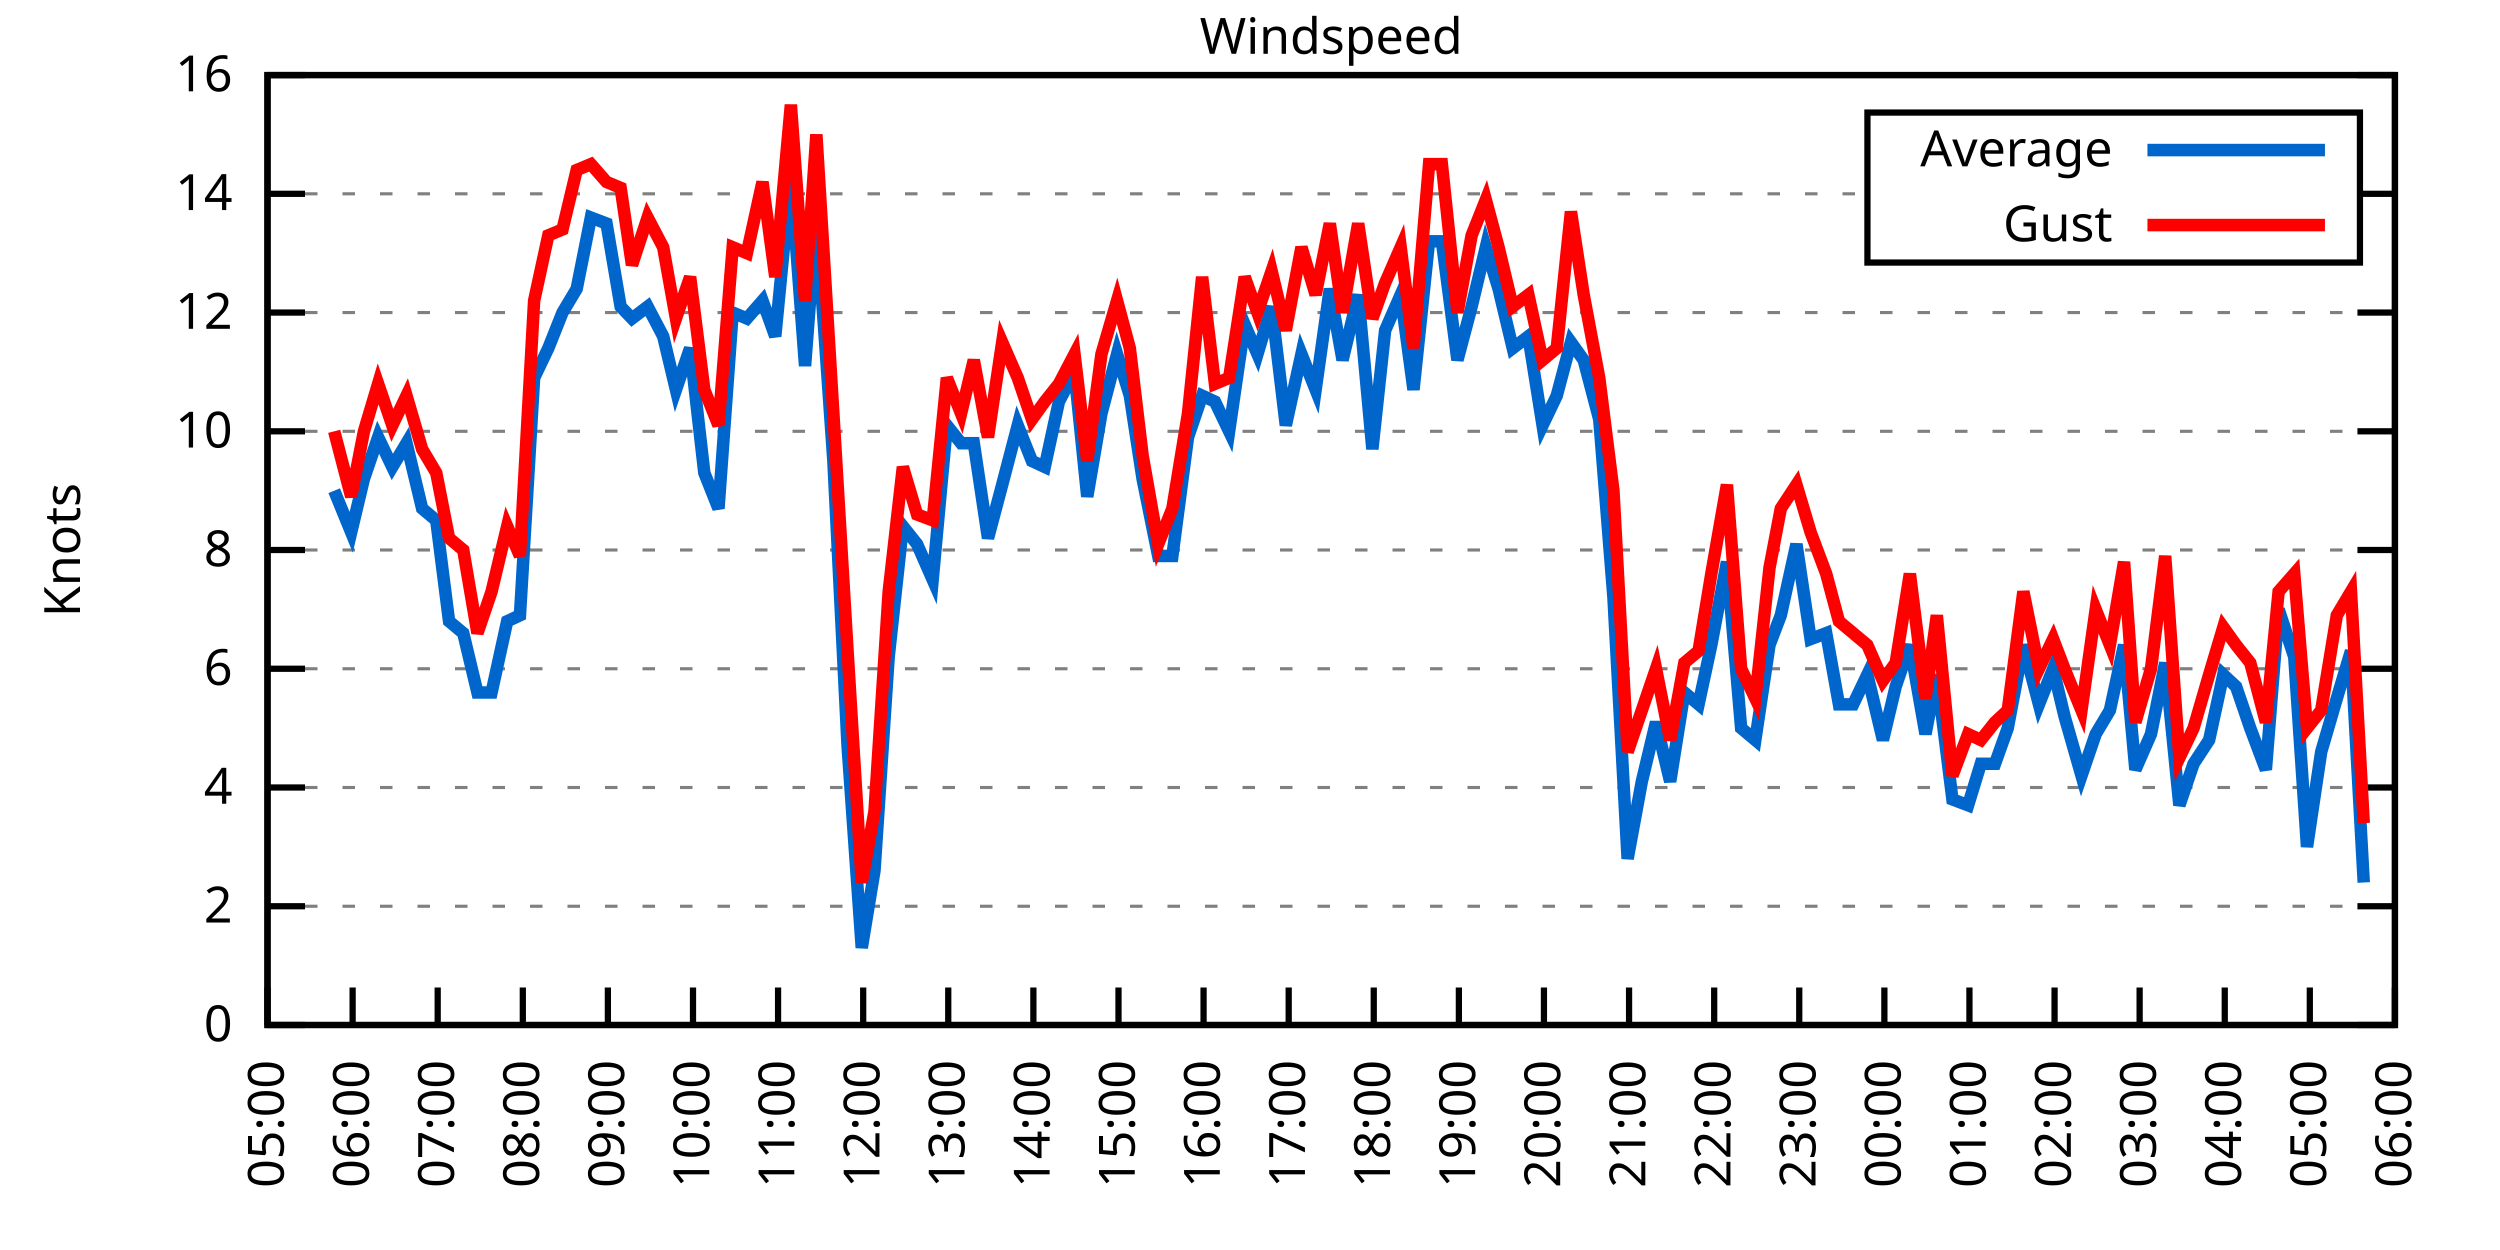
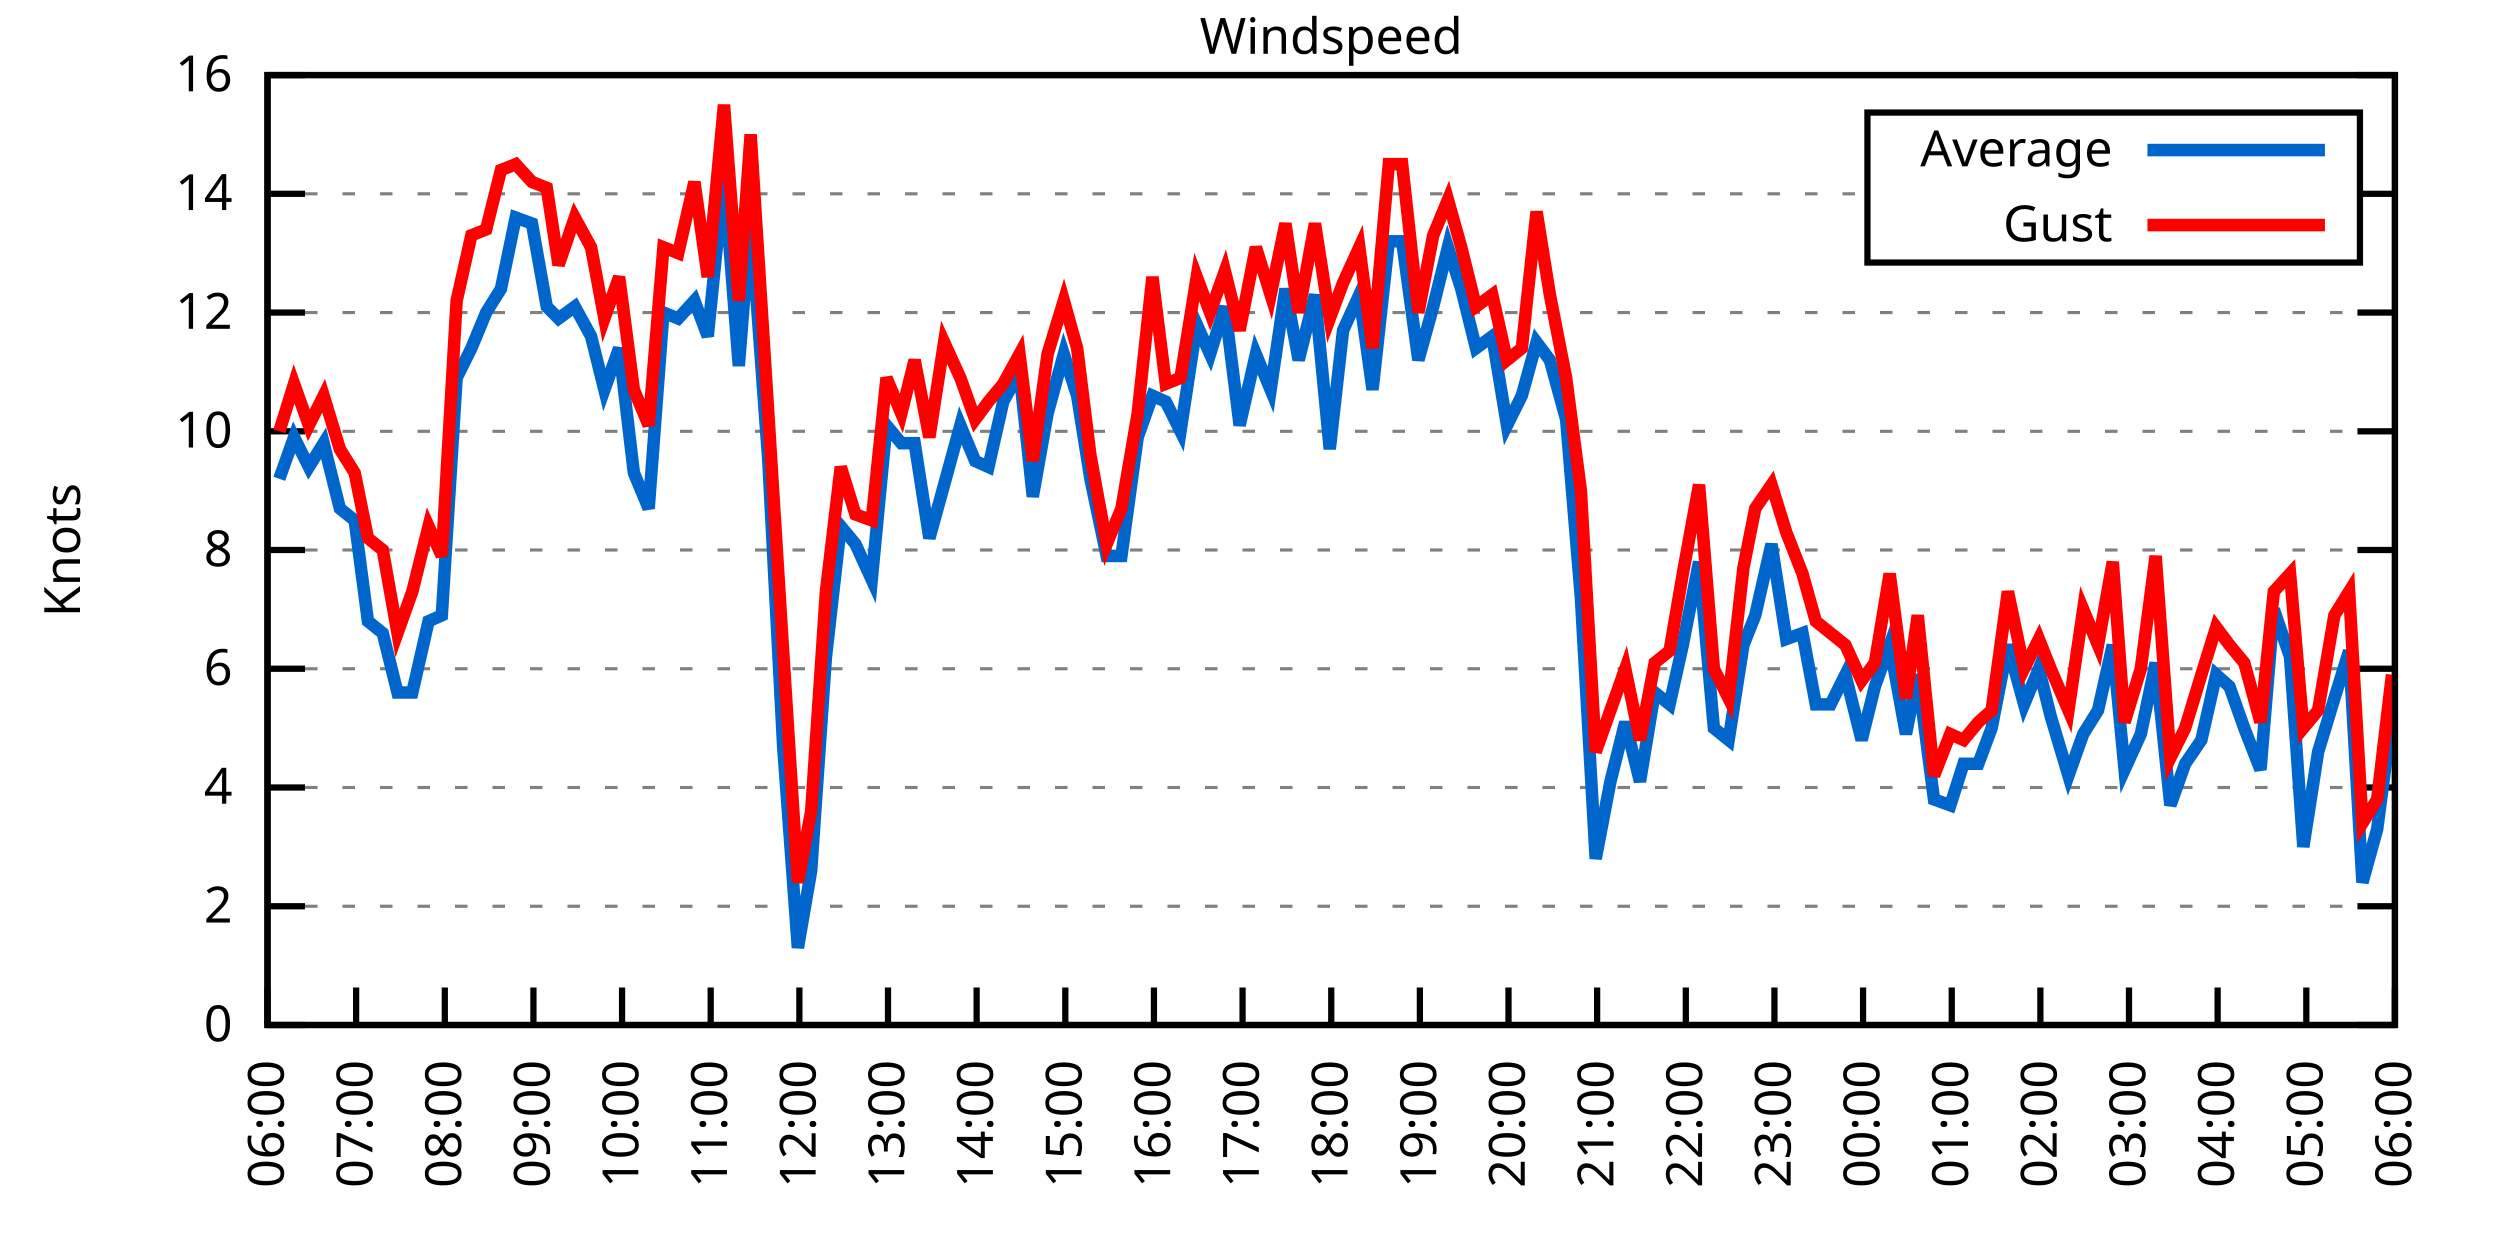
<svg xmlns="http://www.w3.org/2000/svg" xmlns:xlink="http://www.w3.org/1999/xlink" width="400" height="200" viewBox="0 0 400 200">
  <g id="gnuplot_canvas">
    <rect x="0" y="0" width="400" height="200" fill="none" />
    <defs>
      <circle id="gpDot" r="0.5" stroke-width="0.5" stroke="currentColor" />
      <path id="gpPt0" stroke-width="0.333" stroke="currentColor" d="M-1,0 h2 M0,-1 v2" />
      <path id="gpPt1" stroke-width="0.333" stroke="currentColor" d="M-1,-1 L1,1 M1,-1 L-1,1" />
      <path id="gpPt2" stroke-width="0.333" stroke="currentColor" d="M-1,0 L1,0 M0,-1 L0,1 M-1,-1 L1,1 M-1,1 L1,-1" />
      <rect id="gpPt3" stroke-width="0.333" stroke="currentColor" x="-1" y="-1" width="2" height="2" />
      <rect id="gpPt4" stroke-width="0.333" stroke="currentColor" fill="currentColor" x="-1" y="-1" width="2" height="2" />
      <circle id="gpPt5" stroke-width="0.333" stroke="currentColor" cx="0" cy="0" r="1" />
      <use xlink:href="#gpPt5" id="gpPt6" fill="currentColor" stroke="none" />
      <path id="gpPt7" stroke-width="0.333" stroke="currentColor" d="M0,-1.33 L-1.33,0.67 L1.33,0.67 z" />
      <use xlink:href="#gpPt7" id="gpPt8" fill="currentColor" stroke="none" />
      <use xlink:href="#gpPt7" id="gpPt9" stroke="currentColor" transform="rotate(180)" />
      <use xlink:href="#gpPt9" id="gpPt10" fill="currentColor" stroke="none" />
      <use xlink:href="#gpPt3" id="gpPt11" stroke="currentColor" transform="rotate(45)" />
      <use xlink:href="#gpPt11" id="gpPt12" fill="currentColor" stroke="none" />
      <path id="gpPt13" stroke-width="0.333" stroke="currentColor" d="M0,1.330 L1.265,0.411 L0.782,-1.067 L-0.782,-1.076 L-1.265,0.411 z" />
      <use xlink:href="#gpPt13" id="gpPt14" fill="currentColor" stroke="none" />
      <filter id="textbox" filterUnits="objectBoundingBox" x="0" y="0" height="1" width="1">
        <feFlood flood-color="white" flood-opacity="1" result="bgnd" />
        <feComposite in="SourceGraphic" in2="bgnd" operator="atop" />
      </filter>
      <filter id="greybox" filterUnits="objectBoundingBox" x="0" y="0" height="1" width="1">
        <feFlood flood-color="lightgrey" flood-opacity="1" result="grey" />
        <feComposite in="SourceGraphic" in2="grey" operator="atop" />
      </filter>
    </defs>
    <g fill="none" color="white" stroke="currentColor" stroke-width="1.00" stroke-linecap="butt" stroke-linejoin="miter">
</g>
    <g fill="none" color="black" stroke="currentColor" stroke-width="1.00" stroke-linecap="butt" stroke-linejoin="miter">
      <g stroke="none" shape-rendering="crispEdges">
        <polygon fill="rgb(255, 255, 255)" points="42.80,164.00 383.18,164.00 383.18,12.02 42.80,12.02 " />
      </g>
    </g>
    <g fill="none" color="black" stroke="currentColor" stroke-width="1.00" stroke-linecap="butt" stroke-linejoin="miter">
</g>
    <g fill="none" color="black" stroke="black" stroke-width="0.50" stroke-linecap="butt" stroke-linejoin="miter">
</g>
    <g fill="none" color="gray" stroke="currentColor" stroke-width="0.50" stroke-linecap="butt" stroke-linejoin="miter">
      <path stroke="gray" stroke-dasharray="2,4" class="gridline" d="M42.80,164.00 L383.19,164.00  " />
    </g>
    <g fill="none" color="gray" stroke="gray" stroke-width="1.00" stroke-linecap="butt" stroke-linejoin="miter">
</g>
    <g fill="none" color="black" stroke="currentColor" stroke-width="1.00" stroke-linecap="butt" stroke-linejoin="miter">
      <path stroke="black" d="M42.80,164.00 L48.80,164.00 M383.19,164.00 L377.19,164.00  " />
      <g transform="translate(37.20,166.60)" stroke="none" fill="black" font-family="Sans" font-size="8.00" text-anchor="end">
        <text>
          <tspan font-family="Sans"> 0</tspan>
        </text>
      </g>
    </g>
    <g fill="none" color="black" stroke="currentColor" stroke-width="1.00" stroke-linecap="butt" stroke-linejoin="miter">
</g>
    <g fill="none" color="black" stroke="black" stroke-width="0.50" stroke-linecap="butt" stroke-linejoin="miter">
</g>
    <g fill="none" color="gray" stroke="currentColor" stroke-width="0.50" stroke-linecap="butt" stroke-linejoin="miter">
      <path stroke="gray" stroke-dasharray="2,4" class="gridline" d="M42.80,145.00 L383.19,145.00  " />
    </g>
    <g fill="none" color="gray" stroke="gray" stroke-width="1.00" stroke-linecap="butt" stroke-linejoin="miter">
</g>
    <g fill="none" color="black" stroke="currentColor" stroke-width="1.00" stroke-linecap="butt" stroke-linejoin="miter">
      <path stroke="black" d="M42.80,145.00 L48.80,145.00 M383.19,145.00 L377.19,145.00  " />
      <g transform="translate(37.20,147.60)" stroke="none" fill="black" font-family="Sans" font-size="8.00" text-anchor="end">
        <text>
          <tspan font-family="Sans"> 2</tspan>
        </text>
      </g>
    </g>
    <g fill="none" color="black" stroke="currentColor" stroke-width="1.00" stroke-linecap="butt" stroke-linejoin="miter">
</g>
    <g fill="none" color="black" stroke="black" stroke-width="0.50" stroke-linecap="butt" stroke-linejoin="miter">
</g>
    <g fill="none" color="gray" stroke="currentColor" stroke-width="0.50" stroke-linecap="butt" stroke-linejoin="miter">
      <path stroke="gray" stroke-dasharray="2,4" class="gridline" d="M42.80,126.00 L383.19,126.00  " />
    </g>
    <g fill="none" color="gray" stroke="gray" stroke-width="1.00" stroke-linecap="butt" stroke-linejoin="miter">
</g>
    <g fill="none" color="black" stroke="currentColor" stroke-width="1.00" stroke-linecap="butt" stroke-linejoin="miter">
      <path stroke="black" d="M42.80,126.00 L48.80,126.00 M383.19,126.00 L377.19,126.00  " />
      <g transform="translate(37.20,128.60)" stroke="none" fill="black" font-family="Sans" font-size="8.00" text-anchor="end">
        <text>
          <tspan font-family="Sans"> 4</tspan>
        </text>
      </g>
    </g>
    <g fill="none" color="black" stroke="currentColor" stroke-width="1.00" stroke-linecap="butt" stroke-linejoin="miter">
</g>
    <g fill="none" color="black" stroke="black" stroke-width="0.50" stroke-linecap="butt" stroke-linejoin="miter">
</g>
    <g fill="none" color="gray" stroke="currentColor" stroke-width="0.50" stroke-linecap="butt" stroke-linejoin="miter">
      <path stroke="gray" stroke-dasharray="2,4" class="gridline" d="M42.80,107.00 L383.19,107.00  " />
    </g>
    <g fill="none" color="gray" stroke="gray" stroke-width="1.00" stroke-linecap="butt" stroke-linejoin="miter">
</g>
    <g fill="none" color="black" stroke="currentColor" stroke-width="1.00" stroke-linecap="butt" stroke-linejoin="miter">
      <path stroke="black" d="M42.80,107.00 L48.80,107.00 M383.19,107.00 L377.19,107.00  " />
      <g transform="translate(37.20,109.60)" stroke="none" fill="black" font-family="Sans" font-size="8.00" text-anchor="end">
        <text>
          <tspan font-family="Sans"> 6</tspan>
        </text>
      </g>
    </g>
    <g fill="none" color="black" stroke="currentColor" stroke-width="1.00" stroke-linecap="butt" stroke-linejoin="miter">
</g>
    <g fill="none" color="black" stroke="black" stroke-width="0.50" stroke-linecap="butt" stroke-linejoin="miter">
</g>
    <g fill="none" color="gray" stroke="currentColor" stroke-width="0.50" stroke-linecap="butt" stroke-linejoin="miter">
      <path stroke="gray" stroke-dasharray="2,4" class="gridline" d="M42.80,88.00 L383.19,88.00  " />
    </g>
    <g fill="none" color="gray" stroke="gray" stroke-width="1.00" stroke-linecap="butt" stroke-linejoin="miter">
</g>
    <g fill="none" color="black" stroke="currentColor" stroke-width="1.00" stroke-linecap="butt" stroke-linejoin="miter">
      <path stroke="black" d="M42.80,88.00 L48.80,88.00 M383.19,88.00 L377.19,88.00  " />
      <g transform="translate(37.20,90.60)" stroke="none" fill="black" font-family="Sans" font-size="8.00" text-anchor="end">
        <text>
          <tspan font-family="Sans"> 8</tspan>
        </text>
      </g>
    </g>
    <g fill="none" color="black" stroke="currentColor" stroke-width="1.00" stroke-linecap="butt" stroke-linejoin="miter">
</g>
    <g fill="none" color="black" stroke="black" stroke-width="0.50" stroke-linecap="butt" stroke-linejoin="miter">
</g>
    <g fill="none" color="gray" stroke="currentColor" stroke-width="0.50" stroke-linecap="butt" stroke-linejoin="miter">
      <path stroke="gray" stroke-dasharray="2,4" class="gridline" d="M42.80,69.01 L383.19,69.01  " />
    </g>
    <g fill="none" color="gray" stroke="gray" stroke-width="1.00" stroke-linecap="butt" stroke-linejoin="miter">
</g>
    <g fill="none" color="black" stroke="currentColor" stroke-width="1.00" stroke-linecap="butt" stroke-linejoin="miter">
      <path stroke="black" d="M42.80,69.01 L48.80,69.01 M383.19,69.01 L377.19,69.01  " />
      <g transform="translate(37.20,71.61)" stroke="none" fill="black" font-family="Sans" font-size="8.00" text-anchor="end">
        <text>
          <tspan font-family="Sans"> 10</tspan>
        </text>
      </g>
    </g>
    <g fill="none" color="black" stroke="currentColor" stroke-width="1.00" stroke-linecap="butt" stroke-linejoin="miter">
</g>
    <g fill="none" color="black" stroke="black" stroke-width="0.50" stroke-linecap="butt" stroke-linejoin="miter">
</g>
    <g fill="none" color="gray" stroke="currentColor" stroke-width="0.50" stroke-linecap="butt" stroke-linejoin="miter">
      <path stroke="gray" stroke-dasharray="2,4" class="gridline" d="M42.80,50.01 L383.19,50.01  " />
    </g>
    <g fill="none" color="gray" stroke="gray" stroke-width="1.00" stroke-linecap="butt" stroke-linejoin="miter">
</g>
    <g fill="none" color="black" stroke="currentColor" stroke-width="1.00" stroke-linecap="butt" stroke-linejoin="miter">
      <path stroke="black" d="M42.80,50.01 L48.80,50.01 M383.19,50.01 L377.19,50.01  " />
      <g transform="translate(37.20,52.61)" stroke="none" fill="black" font-family="Sans" font-size="8.00" text-anchor="end">
        <text>
          <tspan font-family="Sans"> 12</tspan>
        </text>
      </g>
    </g>
    <g fill="none" color="black" stroke="currentColor" stroke-width="1.00" stroke-linecap="butt" stroke-linejoin="miter">
</g>
    <g fill="none" color="black" stroke="black" stroke-width="0.50" stroke-linecap="butt" stroke-linejoin="miter">
</g>
    <g fill="none" color="gray" stroke="currentColor" stroke-width="0.50" stroke-linecap="butt" stroke-linejoin="miter">
      <path stroke="gray" stroke-dasharray="2,4" class="gridline" d="M42.80,31.01 L298.79,31.01 M377.59,31.01 L383.19,31.01  " />
    </g>
    <g fill="none" color="gray" stroke="gray" stroke-width="1.00" stroke-linecap="butt" stroke-linejoin="miter">
</g>
    <g fill="none" color="black" stroke="currentColor" stroke-width="1.00" stroke-linecap="butt" stroke-linejoin="miter">
      <path stroke="black" d="M42.80,31.01 L48.80,31.01 M383.19,31.01 L377.19,31.01  " />
      <g transform="translate(37.20,33.61)" stroke="none" fill="black" font-family="Sans" font-size="8.00" text-anchor="end">
        <text>
          <tspan font-family="Sans"> 14</tspan>
        </text>
      </g>
    </g>
    <g fill="none" color="black" stroke="currentColor" stroke-width="1.00" stroke-linecap="butt" stroke-linejoin="miter">
</g>
    <g fill="none" color="black" stroke="black" stroke-width="0.50" stroke-linecap="butt" stroke-linejoin="miter">
</g>
    <g fill="none" color="gray" stroke="currentColor" stroke-width="0.50" stroke-linecap="butt" stroke-linejoin="miter">
      <path stroke="gray" stroke-dasharray="2,4" class="gridline" d="M42.80,12.01 L383.19,12.01  " />
    </g>
    <g fill="none" color="gray" stroke="gray" stroke-width="1.00" stroke-linecap="butt" stroke-linejoin="miter">
</g>
    <g fill="none" color="black" stroke="currentColor" stroke-width="1.00" stroke-linecap="butt" stroke-linejoin="miter">
      <path stroke="black" d="M42.80,12.01 L48.80,12.01 M383.19,12.01 L377.19,12.01  " />
      <g transform="translate(37.20,14.61)" stroke="none" fill="black" font-family="Sans" font-size="8.00" text-anchor="end">
        <text>
          <tspan font-family="Sans"> 16</tspan>
        </text>
      </g>
    </g>
    <g fill="none" color="black" stroke="currentColor" stroke-width="1.00" stroke-linecap="butt" stroke-linejoin="miter">
      <path stroke="black" d="M42.80,164.00 L42.80,158.00  " />
      <g transform="translate(45.40,169.60) rotate(270.00)" stroke="none" fill="black" font-family="Sans" font-size="8.00" text-anchor="end">
        <text>
-           <tspan font-family="Sans">05:00</tspan>
-         </text>
-       </g>
-     </g>
-     <g fill="none" color="black" stroke="currentColor" stroke-width="1.00" stroke-linecap="butt" stroke-linejoin="miter">
-       <path stroke="black" d="M56.42,164.00 L56.42,158.00  " />
-       <g transform="translate(59.02,169.60) rotate(270.00)" stroke="none" fill="black" font-family="Sans" font-size="8.00" text-anchor="end">
-         <text>
          <tspan font-family="Sans">06:00</tspan>
        </text>
      </g>
    </g>
    <g fill="none" color="black" stroke="currentColor" stroke-width="1.00" stroke-linecap="butt" stroke-linejoin="miter">
-       <path stroke="black" d="M70.03,164.00 L70.03,158.00  " />
-       <g transform="translate(72.63,169.60) rotate(270.00)" stroke="none" fill="black" font-family="Sans" font-size="8.00" text-anchor="end">
+       <path stroke="black" d="M56.98,164.00 L56.98,158.00  " />
+       <g transform="translate(59.58,169.60) rotate(270.00)" stroke="none" fill="black" font-family="Sans" font-size="8.00" text-anchor="end">
        <text>
          <tspan font-family="Sans">07:00</tspan>
        </text>
      </g>
    </g>
    <g fill="none" color="black" stroke="currentColor" stroke-width="1.00" stroke-linecap="butt" stroke-linejoin="miter">
-       <path stroke="black" d="M83.65,164.00 L83.65,158.00  " />
-       <g transform="translate(86.25,169.60) rotate(270.00)" stroke="none" fill="black" font-family="Sans" font-size="8.00" text-anchor="end">
+       <path stroke="black" d="M71.17,164.00 L71.17,158.00  " />
+       <g transform="translate(73.77,169.60) rotate(270.00)" stroke="none" fill="black" font-family="Sans" font-size="8.00" text-anchor="end">
        <text>
          <tspan font-family="Sans">08:00</tspan>
        </text>
      </g>
    </g>
    <g fill="none" color="black" stroke="currentColor" stroke-width="1.00" stroke-linecap="butt" stroke-linejoin="miter">
-       <path stroke="black" d="M97.26,164.00 L97.26,158.00  " />
-       <g transform="translate(99.86,169.60) rotate(270.00)" stroke="none" fill="black" font-family="Sans" font-size="8.00" text-anchor="end">
+       <path stroke="black" d="M85.35,164.00 L85.35,158.00  " />
+       <g transform="translate(87.95,169.60) rotate(270.00)" stroke="none" fill="black" font-family="Sans" font-size="8.00" text-anchor="end">
        <text>
          <tspan font-family="Sans">09:00</tspan>
        </text>
      </g>
    </g>
    <g fill="none" color="black" stroke="currentColor" stroke-width="1.00" stroke-linecap="butt" stroke-linejoin="miter">
-       <path stroke="black" d="M110.88,164.00 L110.88,158.00  " />
-       <g transform="translate(113.48,169.60) rotate(270.00)" stroke="none" fill="black" font-family="Sans" font-size="8.00" text-anchor="end">
+       <path stroke="black" d="M99.53,164.00 L99.53,158.00  " />
+       <g transform="translate(102.13,169.60) rotate(270.00)" stroke="none" fill="black" font-family="Sans" font-size="8.00" text-anchor="end">
        <text>
          <tspan font-family="Sans">10:00</tspan>
        </text>
      </g>
    </g>
    <g fill="none" color="black" stroke="currentColor" stroke-width="1.00" stroke-linecap="butt" stroke-linejoin="miter">
-       <path stroke="black" d="M124.49,164.00 L124.49,158.00  " />
-       <g transform="translate(127.09,169.60) rotate(270.00)" stroke="none" fill="black" font-family="Sans" font-size="8.00" text-anchor="end">
+       <path stroke="black" d="M113.71,164.00 L113.71,158.00  " />
+       <g transform="translate(116.31,169.60) rotate(270.00)" stroke="none" fill="black" font-family="Sans" font-size="8.00" text-anchor="end">
        <text>
          <tspan font-family="Sans">11:00</tspan>
        </text>
      </g>
    </g>
    <g fill="none" color="black" stroke="currentColor" stroke-width="1.00" stroke-linecap="butt" stroke-linejoin="miter">
-       <path stroke="black" d="M138.11,164.00 L138.11,158.00  " />
-       <g transform="translate(140.71,169.60) rotate(270.00)" stroke="none" fill="black" font-family="Sans" font-size="8.00" text-anchor="end">
+       <path stroke="black" d="M127.90,164.00 L127.90,158.00  " />
+       <g transform="translate(130.50,169.60) rotate(270.00)" stroke="none" fill="black" font-family="Sans" font-size="8.00" text-anchor="end">
        <text>
          <tspan font-family="Sans">12:00</tspan>
        </text>
      </g>
    </g>
    <g fill="none" color="black" stroke="currentColor" stroke-width="1.00" stroke-linecap="butt" stroke-linejoin="miter">
-       <path stroke="black" d="M151.72,164.00 L151.72,158.00  " />
-       <g transform="translate(154.32,169.60) rotate(270.00)" stroke="none" fill="black" font-family="Sans" font-size="8.00" text-anchor="end">
+       <path stroke="black" d="M142.08,164.00 L142.08,158.00  " />
+       <g transform="translate(144.68,169.60) rotate(270.00)" stroke="none" fill="black" font-family="Sans" font-size="8.00" text-anchor="end">
        <text>
          <tspan font-family="Sans">13:00</tspan>
        </text>
      </g>
    </g>
    <g fill="none" color="black" stroke="currentColor" stroke-width="1.00" stroke-linecap="butt" stroke-linejoin="miter">
-       <path stroke="black" d="M165.34,164.00 L165.34,158.00  " />
-       <g transform="translate(167.94,169.60) rotate(270.00)" stroke="none" fill="black" font-family="Sans" font-size="8.00" text-anchor="end">
+       <path stroke="black" d="M156.26,164.00 L156.26,158.00  " />
+       <g transform="translate(158.86,169.60) rotate(270.00)" stroke="none" fill="black" font-family="Sans" font-size="8.00" text-anchor="end">
        <text>
          <tspan font-family="Sans">14:00</tspan>
        </text>
      </g>
    </g>
    <g fill="none" color="black" stroke="currentColor" stroke-width="1.00" stroke-linecap="butt" stroke-linejoin="miter">
-       <path stroke="black" d="M178.96,164.00 L178.96,158.00  " />
-       <g transform="translate(181.56,169.60) rotate(270.00)" stroke="none" fill="black" font-family="Sans" font-size="8.00" text-anchor="end">
+       <path stroke="black" d="M170.45,164.00 L170.45,158.00  " />
+       <g transform="translate(173.05,169.60) rotate(270.00)" stroke="none" fill="black" font-family="Sans" font-size="8.00" text-anchor="end">
        <text>
          <tspan font-family="Sans">15:00</tspan>
        </text>
      </g>
    </g>
    <g fill="none" color="black" stroke="currentColor" stroke-width="1.00" stroke-linecap="butt" stroke-linejoin="miter">
-       <path stroke="black" d="M192.57,164.00 L192.57,158.00  " />
-       <g transform="translate(195.17,169.60) rotate(270.00)" stroke="none" fill="black" font-family="Sans" font-size="8.00" text-anchor="end">
+       <path stroke="black" d="M184.63,164.00 L184.63,158.00  " />
+       <g transform="translate(187.23,169.60) rotate(270.00)" stroke="none" fill="black" font-family="Sans" font-size="8.00" text-anchor="end">
        <text>
          <tspan font-family="Sans">16:00</tspan>
        </text>
      </g>
    </g>
    <g fill="none" color="black" stroke="currentColor" stroke-width="1.00" stroke-linecap="butt" stroke-linejoin="miter">
-       <path stroke="black" d="M206.19,164.00 L206.19,158.00  " />
-       <g transform="translate(208.79,169.60) rotate(270.00)" stroke="none" fill="black" font-family="Sans" font-size="8.00" text-anchor="end">
+       <path stroke="black" d="M198.81,164.00 L198.81,158.00  " />
+       <g transform="translate(201.41,169.60) rotate(270.00)" stroke="none" fill="black" font-family="Sans" font-size="8.00" text-anchor="end">
        <text>
          <tspan font-family="Sans">17:00</tspan>
        </text>
      </g>
    </g>
    <g fill="none" color="black" stroke="currentColor" stroke-width="1.00" stroke-linecap="butt" stroke-linejoin="miter">
-       <path stroke="black" d="M219.80,164.00 L219.80,158.00  " />
-       <g transform="translate(222.40,169.60) rotate(270.00)" stroke="none" fill="black" font-family="Sans" font-size="8.00" text-anchor="end">
+       <path stroke="black" d="M213.00,164.00 L213.00,158.00  " />
+       <g transform="translate(215.60,169.60) rotate(270.00)" stroke="none" fill="black" font-family="Sans" font-size="8.00" text-anchor="end">
        <text>
          <tspan font-family="Sans">18:00</tspan>
        </text>
      </g>
    </g>
    <g fill="none" color="black" stroke="currentColor" stroke-width="1.00" stroke-linecap="butt" stroke-linejoin="miter">
-       <path stroke="black" d="M233.42,164.00 L233.42,158.00  " />
-       <g transform="translate(236.02,169.60) rotate(270.00)" stroke="none" fill="black" font-family="Sans" font-size="8.00" text-anchor="end">
+       <path stroke="black" d="M227.18,164.00 L227.18,158.00  " />
+       <g transform="translate(229.78,169.60) rotate(270.00)" stroke="none" fill="black" font-family="Sans" font-size="8.00" text-anchor="end">
        <text>
          <tspan font-family="Sans">19:00</tspan>
        </text>
      </g>
    </g>
    <g fill="none" color="black" stroke="currentColor" stroke-width="1.00" stroke-linecap="butt" stroke-linejoin="miter">
-       <path stroke="black" d="M247.03,164.00 L247.03,158.00  " />
-       <g transform="translate(249.63,169.60) rotate(270.00)" stroke="none" fill="black" font-family="Sans" font-size="8.00" text-anchor="end">
+       <path stroke="black" d="M241.36,164.00 L241.36,158.00  " />
+       <g transform="translate(243.96,169.60) rotate(270.00)" stroke="none" fill="black" font-family="Sans" font-size="8.00" text-anchor="end">
        <text>
          <tspan font-family="Sans">20:00</tspan>
        </text>
      </g>
    </g>
    <g fill="none" color="black" stroke="currentColor" stroke-width="1.00" stroke-linecap="butt" stroke-linejoin="miter">
-       <path stroke="black" d="M260.65,164.00 L260.65,158.00  " />
-       <g transform="translate(263.25,169.60) rotate(270.00)" stroke="none" fill="black" font-family="Sans" font-size="8.00" text-anchor="end">
+       <path stroke="black" d="M255.54,164.00 L255.54,158.00  " />
+       <g transform="translate(258.14,169.60) rotate(270.00)" stroke="none" fill="black" font-family="Sans" font-size="8.00" text-anchor="end">
        <text>
          <tspan font-family="Sans">21:00</tspan>
        </text>
      </g>
    </g>
    <g fill="none" color="black" stroke="currentColor" stroke-width="1.00" stroke-linecap="butt" stroke-linejoin="miter">
-       <path stroke="black" d="M274.27,164.00 L274.27,158.00  " />
-       <g transform="translate(276.87,169.60) rotate(270.00)" stroke="none" fill="black" font-family="Sans" font-size="8.00" text-anchor="end">
+       <path stroke="black" d="M269.73,164.00 L269.73,158.00  " />
+       <g transform="translate(272.33,169.60) rotate(270.00)" stroke="none" fill="black" font-family="Sans" font-size="8.00" text-anchor="end">
        <text>
          <tspan font-family="Sans">22:00</tspan>
        </text>
      </g>
    </g>
    <g fill="none" color="black" stroke="currentColor" stroke-width="1.00" stroke-linecap="butt" stroke-linejoin="miter">
-       <path stroke="black" d="M287.88,164.00 L287.88,158.00  " />
-       <g transform="translate(290.48,169.60) rotate(270.00)" stroke="none" fill="black" font-family="Sans" font-size="8.00" text-anchor="end">
+       <path stroke="black" d="M283.91,164.00 L283.91,158.00  " />
+       <g transform="translate(286.51,169.60) rotate(270.00)" stroke="none" fill="black" font-family="Sans" font-size="8.00" text-anchor="end">
        <text>
          <tspan font-family="Sans">23:00</tspan>
        </text>
      </g>
    </g>
    <g fill="none" color="black" stroke="currentColor" stroke-width="1.00" stroke-linecap="butt" stroke-linejoin="miter">
-       <path stroke="black" d="M301.50,164.00 L301.50,158.00  " />
-       <g transform="translate(304.10,169.60) rotate(270.00)" stroke="none" fill="black" font-family="Sans" font-size="8.00" text-anchor="end">
+       <path stroke="black" d="M298.09,164.00 L298.09,158.00  " />
+       <g transform="translate(300.69,169.60) rotate(270.00)" stroke="none" fill="black" font-family="Sans" font-size="8.00" text-anchor="end">
        <text>
          <tspan font-family="Sans">00:00</tspan>
        </text>
      </g>
    </g>
    <g fill="none" color="black" stroke="currentColor" stroke-width="1.00" stroke-linecap="butt" stroke-linejoin="miter">
-       <path stroke="black" d="M315.11,164.00 L315.11,158.00  " />
-       <g transform="translate(317.71,169.60) rotate(270.00)" stroke="none" fill="black" font-family="Sans" font-size="8.00" text-anchor="end">
+       <path stroke="black" d="M312.28,164.00 L312.28,158.00  " />
+       <g transform="translate(314.88,169.60) rotate(270.00)" stroke="none" fill="black" font-family="Sans" font-size="8.00" text-anchor="end">
        <text>
          <tspan font-family="Sans">01:00</tspan>
        </text>
      </g>
    </g>
    <g fill="none" color="black" stroke="currentColor" stroke-width="1.00" stroke-linecap="butt" stroke-linejoin="miter">
-       <path stroke="black" d="M328.73,164.00 L328.73,158.00  " />
-       <g transform="translate(331.33,169.60) rotate(270.00)" stroke="none" fill="black" font-family="Sans" font-size="8.00" text-anchor="end">
+       <path stroke="black" d="M326.46,164.00 L326.46,158.00  " />
+       <g transform="translate(329.06,169.60) rotate(270.00)" stroke="none" fill="black" font-family="Sans" font-size="8.00" text-anchor="end">
        <text>
          <tspan font-family="Sans">02:00</tspan>
        </text>
      </g>
    </g>
    <g fill="none" color="black" stroke="currentColor" stroke-width="1.00" stroke-linecap="butt" stroke-linejoin="miter">
-       <path stroke="black" d="M342.34,164.00 L342.34,158.00  " />
-       <g transform="translate(344.94,169.60) rotate(270.00)" stroke="none" fill="black" font-family="Sans" font-size="8.00" text-anchor="end">
+       <path stroke="black" d="M340.64,164.00 L340.64,158.00  " />
+       <g transform="translate(343.24,169.60) rotate(270.00)" stroke="none" fill="black" font-family="Sans" font-size="8.00" text-anchor="end">
        <text>
          <tspan font-family="Sans">03:00</tspan>
        </text>
      </g>
    </g>
    <g fill="none" color="black" stroke="currentColor" stroke-width="1.00" stroke-linecap="butt" stroke-linejoin="miter">
-       <path stroke="black" d="M355.96,164.00 L355.96,158.00  " />
-       <g transform="translate(358.56,169.60) rotate(270.00)" stroke="none" fill="black" font-family="Sans" font-size="8.00" text-anchor="end">
+       <path stroke="black" d="M354.82,164.00 L354.82,158.00  " />
+       <g transform="translate(357.42,169.60) rotate(270.00)" stroke="none" fill="black" font-family="Sans" font-size="8.00" text-anchor="end">
        <text>
          <tspan font-family="Sans">04:00</tspan>
        </text>
      </g>
    </g>
    <g fill="none" color="black" stroke="currentColor" stroke-width="1.00" stroke-linecap="butt" stroke-linejoin="miter">
-       <path stroke="black" d="M369.57,164.00 L369.57,158.00  " />
-       <g transform="translate(372.17,169.60) rotate(270.00)" stroke="none" fill="black" font-family="Sans" font-size="8.00" text-anchor="end">
+       <path stroke="black" d="M369.01,164.00 L369.01,158.00  " />
+       <g transform="translate(371.61,169.60) rotate(270.00)" stroke="none" fill="black" font-family="Sans" font-size="8.00" text-anchor="end">
        <text>
          <tspan font-family="Sans">05:00</tspan>
        </text>
      </g>
    </g>
    <g fill="none" color="black" stroke="currentColor" stroke-width="1.00" stroke-linecap="butt" stroke-linejoin="miter">
      <path stroke="black" d="M383.19,164.00 L383.19,158.00  " />
      <g transform="translate(385.79,169.60) rotate(270.00)" stroke="none" fill="black" font-family="Sans" font-size="8.00" text-anchor="end">
        <text>
          <tspan font-family="Sans">06:00</tspan>
        </text>
      </g>
    </g>
    <g fill="none" color="black" stroke="currentColor" stroke-width="1.00" stroke-linecap="butt" stroke-linejoin="miter">
</g>
    <g fill="none" color="black" stroke="currentColor" stroke-width="1.00" stroke-linecap="butt" stroke-linejoin="miter">
      <path stroke="black" d="M42.80,12.01 L42.80,164.00 L383.19,164.00 L383.19,12.01 L42.80,12.01 Z  " />
    </g>
    <g fill="none" color="black" stroke="currentColor" stroke-width="1.00" stroke-linecap="butt" stroke-linejoin="miter">
</g>
    <g fill="none" color="black" stroke="currentColor" stroke-width="1.00" stroke-linecap="butt" stroke-linejoin="miter">
      <path stroke="black" d="M298.79,42.01 L298.79,18.01 L377.59,18.01 L377.59,42.01 L298.79,42.01 Z  " />
    </g>
    <g id="Windspeed_plot_1">
      <g fill="none" color="white" stroke="black" stroke-width="2.00" stroke-linecap="butt" stroke-linejoin="miter">
</g>
      <g fill="none" color="black" stroke="currentColor" stroke-width="2.00" stroke-linecap="butt" stroke-linejoin="miter">
        <g transform="translate(337.99,26.61)" stroke="none" fill="black" font-family="Sans" font-size="8.00" text-anchor="end">
          <text>
            <tspan font-family="Sans">Average</tspan>
          </text>
        </g>
      </g>
      <g fill="none" color="black" stroke="currentColor" stroke-width="2.00" stroke-linecap="butt" stroke-linejoin="miter">
-         <path stroke="rgb(  0, 102, 204)" d="M343.59,24.01 L371.99,24.01 M53.47,78.51 L56.19,85.16 L58.23,76.61 L60.50,69.96 L62.77,74.71 L65.04,70.91   L67.54,81.36 L69.80,83.26 L71.85,99.40 L74.12,101.30 L76.39,110.80 L78.65,110.80 L81.15,99.40 L83.19,98.45   L85.46,60.46 L87.73,55.71 L90.00,50.01 L92.27,46.21 L94.54,34.81 L97.04,35.76 L99.30,49.06 L101.12,50.96   L103.62,49.06 L106.11,53.81 L108.15,62.36 L110.42,55.71 L112.69,75.66 L114.96,81.36 L117.23,50.01 L119.50,50.96   L122.00,48.11 L124.04,53.81 L126.54,28.16 L128.81,58.56 L130.62,34.81 L133.34,73.76 L135.61,119.35 L137.88,151.65   L139.92,139.30 L142.19,105.10 L144.46,84.21 L146.73,87.06 L149.23,92.75 L151.50,68.06 L153.77,70.91 L155.81,70.91   L158.08,86.11 L160.35,77.56 L162.84,68.06 L165.11,73.76 L167.16,74.71 L169.43,64.26 L171.92,59.51 L173.96,79.46   L176.23,66.16 L178.73,56.66 L180.77,63.31 L182.81,76.61 L185.31,88.95 L187.58,88.95 L190.08,69.96 L192.34,63.31   L194.39,64.26 L196.66,69.01 L199.15,51.91 L201.19,56.66 L203.46,49.06 L205.73,68.06 L208.23,56.66 L210.50,62.36   L212.77,46.21 L214.81,57.61 L217.31,47.16 L219.58,71.86 L221.62,52.86 L224.11,47.16 L226.16,62.36 L228.65,38.61   L230.70,38.61 L233.19,57.61 L235.46,49.06 L237.73,39.56 L239.77,46.21 L242.04,55.71 L244.54,53.81 L246.81,68.06   L249.08,63.31 L251.35,54.76 L253.39,57.61 L255.88,67.11 L258.15,95.60 L260.42,137.40 L262.69,125.05 L264.96,115.55   L267.23,125.05 L269.50,110.80 L271.77,112.70 L273.81,103.20 L276.31,89.90 L278.58,116.50 L280.85,118.40 L283.12,103.20   L284.93,98.45 L287.43,87.06 L289.70,102.25 L292.19,101.30 L294.23,112.70 L296.50,112.70 L298.77,107.95 L301.27,118.40   L303.31,109.85 L305.58,103.20 L308.08,117.45 L309.89,107.95 L312.39,127.90 L314.89,128.85 L316.93,122.20 L319.20,122.20   L321.24,116.50 L323.74,103.20 L326.23,112.70 L328.50,107.00 L330.32,114.60 L333.04,124.10 L335.31,117.45 L337.58,113.65   L339.85,103.20 L341.66,123.15 L344.16,117.45 L346.43,106.05 L348.70,128.85 L350.97,122.20 L353.46,118.40 L355.73,107.95   L357.77,109.85 L360.04,116.50 L362.54,123.15 L364.58,97.50 L367.08,105.10 L369.12,135.50 L371.39,120.30 L373.89,111.75   L376.16,104.15 L378.20,141.20  " />
+         <path stroke="rgb(  0, 102, 204)" d="M343.59,24.01 L371.99,24.01 M44.69,76.61 L47.05,69.96 L49.42,74.71 L51.78,70.91 L54.38,81.36 L56.75,83.26   L58.87,99.40 L61.24,101.30 L63.60,110.80 L65.97,110.80 L68.57,99.40 L70.69,98.45 L73.06,60.46 L75.42,55.71   L77.78,50.01 L80.15,46.21 L82.51,34.81 L85.11,35.76 L87.48,49.06 L89.37,50.96 L91.97,49.06 L94.57,53.81   L96.70,62.36 L99.06,55.71 L101.42,75.66 L103.79,81.36 L106.15,50.01 L108.51,50.96 L111.11,48.11 L113.24,53.81   L115.84,28.16 L118.21,58.56 L120.10,34.81 L122.93,73.76 L125.30,119.35 L127.66,151.65 L129.79,139.30 L132.15,105.10   L134.52,84.21 L136.88,87.06 L139.48,92.75 L141.84,68.06 L144.21,70.91 L146.34,70.91 L148.70,86.11 L151.06,77.56   L153.66,68.06 L156.03,73.76 L158.15,74.71 L160.52,64.26 L163.12,59.51 L165.25,79.46 L167.61,66.16 L170.21,56.66   L172.34,63.31 L174.46,76.61 L177.06,88.95 L179.43,88.95 L182.03,69.96 L184.39,63.31 L186.52,64.26 L188.88,69.01   L191.48,51.91 L193.61,56.66 L195.98,49.06 L198.34,68.06 L200.94,56.66 L203.30,62.36 L205.67,46.21 L207.79,57.61   L210.39,47.16 L212.76,71.86 L214.89,52.86 L217.49,47.16 L219.61,62.36 L222.21,38.61 L224.34,38.61 L226.94,57.61   L229.31,49.06 L231.67,39.56 L233.80,46.21 L236.16,55.71 L238.76,53.81 L241.12,68.06 L243.49,63.31 L245.85,54.76   L247.98,57.61 L250.58,67.11 L252.94,95.60 L255.31,137.40 L257.67,125.05 L260.04,115.55 L262.40,125.05 L264.76,110.80   L267.13,112.70 L269.25,103.20 L271.85,89.90 L274.22,116.50 L276.58,118.40 L278.95,103.20 L280.84,98.45 L283.44,87.06   L285.80,102.25 L288.40,101.30 L290.53,112.70 L292.89,112.70 L295.26,107.95 L297.86,118.40 L299.98,109.85 L302.35,103.20   L304.95,117.45 L306.84,107.95 L309.44,127.90 L312.04,128.85 L314.17,122.20 L316.53,122.20 L318.66,116.50 L321.26,103.20   L323.86,112.70 L326.22,107.00 L328.11,114.60 L330.95,124.10 L333.31,117.45 L335.68,113.65 L338.04,103.20 L339.93,123.15   L342.53,117.45 L344.90,106.05 L347.26,128.85 L349.62,122.20 L352.22,118.40 L354.59,107.95 L356.72,109.85 L359.08,116.50   L361.68,123.15 L363.81,97.50 L366.41,105.10 L368.53,135.50 L370.90,120.30 L373.50,111.75 L375.86,104.15 L377.99,141.20   L380.35,132.65 L382.72,114.60  " />
      </g>
    </g>
    <g id="Windspeed_plot_2">
      <g fill="none" color="black" stroke="currentColor" stroke-width="2.00" stroke-linecap="butt" stroke-linejoin="miter">
        <g transform="translate(337.99,38.61)" stroke="none" fill="black" font-family="Sans" font-size="8.00" text-anchor="end">
          <text>
            <tspan font-family="Sans">Gust</tspan>
          </text>
        </g>
      </g>
      <g fill="none" color="black" stroke="currentColor" stroke-width="2.00" stroke-linecap="butt" stroke-linejoin="miter">
-         <path stroke="rgb(255,   0,   0)" d="M343.59,36.01 L371.99,36.01 M53.47,69.01 L56.19,79.46 L58.23,69.01 L60.50,61.41 L62.77,68.06 L65.04,63.31   L67.54,71.86 L69.80,75.66 L71.85,86.11 L74.12,88.00 L76.39,101.30 L78.65,94.65 L81.15,84.21 L83.19,88.95   L85.46,48.11 L87.73,37.66 L90.00,36.71 L92.27,27.21 L94.54,26.26 L97.04,29.11 L99.30,30.06 L101.12,42.41   L103.62,34.81 L106.11,39.56 L108.15,50.96 L110.42,44.31 L112.69,62.36 L114.96,68.06 L117.23,39.56 L119.50,40.51   L122.00,29.11 L124.04,44.31 L126.54,16.76 L128.81,48.11 L130.62,21.51 L133.34,66.16 L135.61,104.15 L137.88,141.20   L139.92,129.80 L142.19,94.65 L144.46,74.71 L146.73,82.31 L149.23,83.26 L151.50,60.46 L153.77,66.16 L155.81,57.61   L158.08,69.96 L160.35,54.76 L162.84,60.46 L165.11,67.11 L167.16,64.26 L169.43,61.41 L171.92,56.66 L173.96,73.76   L176.23,56.66 L178.73,48.11 L180.77,55.71 L182.81,72.81 L185.31,87.06 L187.58,81.36 L190.08,66.16 L192.34,44.31   L194.39,61.41 L196.66,60.46 L199.15,44.31 L201.19,50.01 L203.46,43.36 L205.73,52.86 L208.23,39.56 L210.50,47.16   L212.77,35.76 L214.81,50.01 L217.31,35.76 L219.58,50.96 L221.62,45.26 L224.11,39.56 L226.16,55.71 L228.65,26.26   L230.70,26.26 L233.19,50.01 L235.46,37.66 L237.73,31.96 L239.77,39.56 L242.04,49.06 L244.54,47.16 L246.81,57.61   L249.08,55.71 L251.35,33.86 L253.39,47.16 L255.88,60.46 L258.15,78.51 L260.42,120.30 L262.69,113.65 L264.96,107.00   L267.23,118.40 L269.50,106.05 L271.77,104.15 L273.81,91.80 L276.31,77.56 L278.58,107.00 L280.85,111.75 L283.12,90.85   L284.93,81.36 L287.43,77.56 L289.70,85.16 L292.19,91.80 L294.23,99.40 L296.50,101.30 L298.77,103.20 L301.27,108.90   L303.31,106.05 L305.58,91.80 L308.08,111.75 L309.89,98.45 L312.39,124.10 L314.89,117.45 L316.93,118.40 L319.20,115.55   L321.24,113.65 L323.74,94.65 L326.23,107.00 L328.50,102.25 L330.32,107.00 L333.04,113.65 L335.31,97.50 L337.58,103.20   L339.85,89.90 L341.66,115.55 L344.16,107.00 L346.43,88.95 L348.70,121.25 L350.97,116.50 L353.46,107.95 L355.73,100.35   L357.77,103.20 L360.04,106.05 L362.54,115.55 L364.58,94.65 L367.08,91.80 L369.12,116.50 L371.39,113.65 L373.89,98.45   L376.16,94.65 L378.20,131.70  " />
+         <path stroke="rgb(255,   0,   0)" d="M343.59,36.01 L371.99,36.01 M44.69,69.01 L47.05,61.41 L49.42,68.06 L51.78,63.31 L54.38,71.86 L56.75,75.66   L58.87,86.11 L61.24,88.00 L63.60,101.30 L65.97,94.65 L68.57,84.21 L70.69,88.95 L73.06,48.11 L75.42,37.66   L77.78,36.71 L80.15,27.21 L82.51,26.26 L85.11,29.11 L87.48,30.06 L89.37,42.41 L91.97,34.81 L94.57,39.56   L96.70,50.96 L99.06,44.31 L101.42,62.36 L103.79,68.06 L106.15,39.56 L108.51,40.51 L111.11,29.11 L113.24,44.31   L115.84,16.76 L118.21,48.11 L120.10,21.51 L122.93,66.16 L125.30,104.15 L127.66,141.20 L129.79,129.80 L132.15,94.65   L134.52,74.71 L136.88,82.31 L139.48,83.26 L141.84,60.46 L144.21,66.16 L146.34,57.61 L148.70,69.96 L151.06,54.76   L153.66,60.46 L156.03,67.11 L158.15,64.26 L160.52,61.41 L163.12,56.66 L165.25,73.76 L167.61,56.66 L170.21,48.11   L172.34,55.71 L174.46,72.81 L177.06,87.06 L179.43,81.36 L182.03,66.16 L184.39,44.31 L186.52,61.41 L188.88,60.46   L191.48,44.31 L193.61,50.01 L195.98,43.36 L198.34,52.86 L200.94,39.56 L203.30,47.16 L205.67,35.76 L207.79,50.01   L210.39,35.76 L212.76,50.96 L214.89,45.26 L217.49,39.56 L219.61,55.71 L222.21,26.26 L224.34,26.26 L226.94,50.01   L229.31,37.66 L231.67,31.96 L233.80,39.56 L236.16,49.06 L238.76,47.16 L241.12,57.61 L243.49,55.71 L245.85,33.86   L247.98,47.16 L250.58,60.46 L252.94,78.51 L255.31,120.30 L257.67,113.65 L260.04,107.00 L262.40,118.40 L264.76,106.05   L267.13,104.15 L269.25,91.80 L271.85,77.56 L274.22,107.00 L276.58,111.75 L278.95,90.85 L280.84,81.36 L283.44,77.56   L285.80,85.16 L288.40,91.80 L290.53,99.40 L292.89,101.30 L295.26,103.20 L297.86,108.90 L299.98,106.05 L302.35,91.80   L304.95,111.75 L306.84,98.45 L309.44,124.10 L312.04,117.45 L314.17,118.40 L316.53,115.55 L318.66,113.65 L321.26,94.65   L323.86,107.00 L326.22,102.25 L328.11,107.00 L330.95,113.65 L333.31,97.50 L335.68,103.20 L338.04,89.90 L339.93,115.55   L342.53,107.00 L344.90,88.95 L347.26,121.25 L349.62,116.50 L352.22,107.95 L354.59,100.35 L356.72,103.20 L359.08,106.05   L361.68,115.55 L363.81,94.65 L366.41,91.80 L368.53,116.50 L370.90,113.65 L373.50,98.45 L375.86,94.65 L377.99,131.70   L380.35,127.90 L382.72,107.95  " />
      </g>
    </g>
    <g fill="none" color="black" stroke="currentColor" stroke-width="2.00" stroke-linecap="butt" stroke-linejoin="miter">
</g>
    <g fill="none" color="black" stroke="black" stroke-width="1.00" stroke-linecap="butt" stroke-linejoin="miter">
</g>
    <g fill="none" color="black" stroke="currentColor" stroke-width="1.00" stroke-linecap="butt" stroke-linejoin="miter">
      <path stroke="black" d="M42.80,12.01 L42.80,164.00 L383.19,164.00 L383.19,12.01 L42.80,12.01 Z  " />
      <g transform="translate(12.80,88.01) rotate(270.00)" stroke="none" fill="black" font-family="Sans" font-size="8.00" text-anchor="middle">
        <text>
          <tspan font-family="Sans">Knots</tspan>
        </text>
      </g>
    </g>
    <g fill="none" color="black" stroke="currentColor" stroke-width="1.00" stroke-linecap="butt" stroke-linejoin="miter">
</g>
    <g fill="none" color="black" stroke="currentColor" stroke-width="1.00" stroke-linecap="butt" stroke-linejoin="miter">
      <g transform="translate(212.99,8.61)" stroke="none" fill="black" font-family="Sans" font-size="8.00" text-anchor="middle">
        <text>
          <tspan font-family="Sans">Windspeed</tspan>
        </text>
      </g>
    </g>
    <g fill="none" color="black" stroke="currentColor" stroke-width="1.00" stroke-linecap="butt" stroke-linejoin="miter">
</g>
  </g>
</svg>
